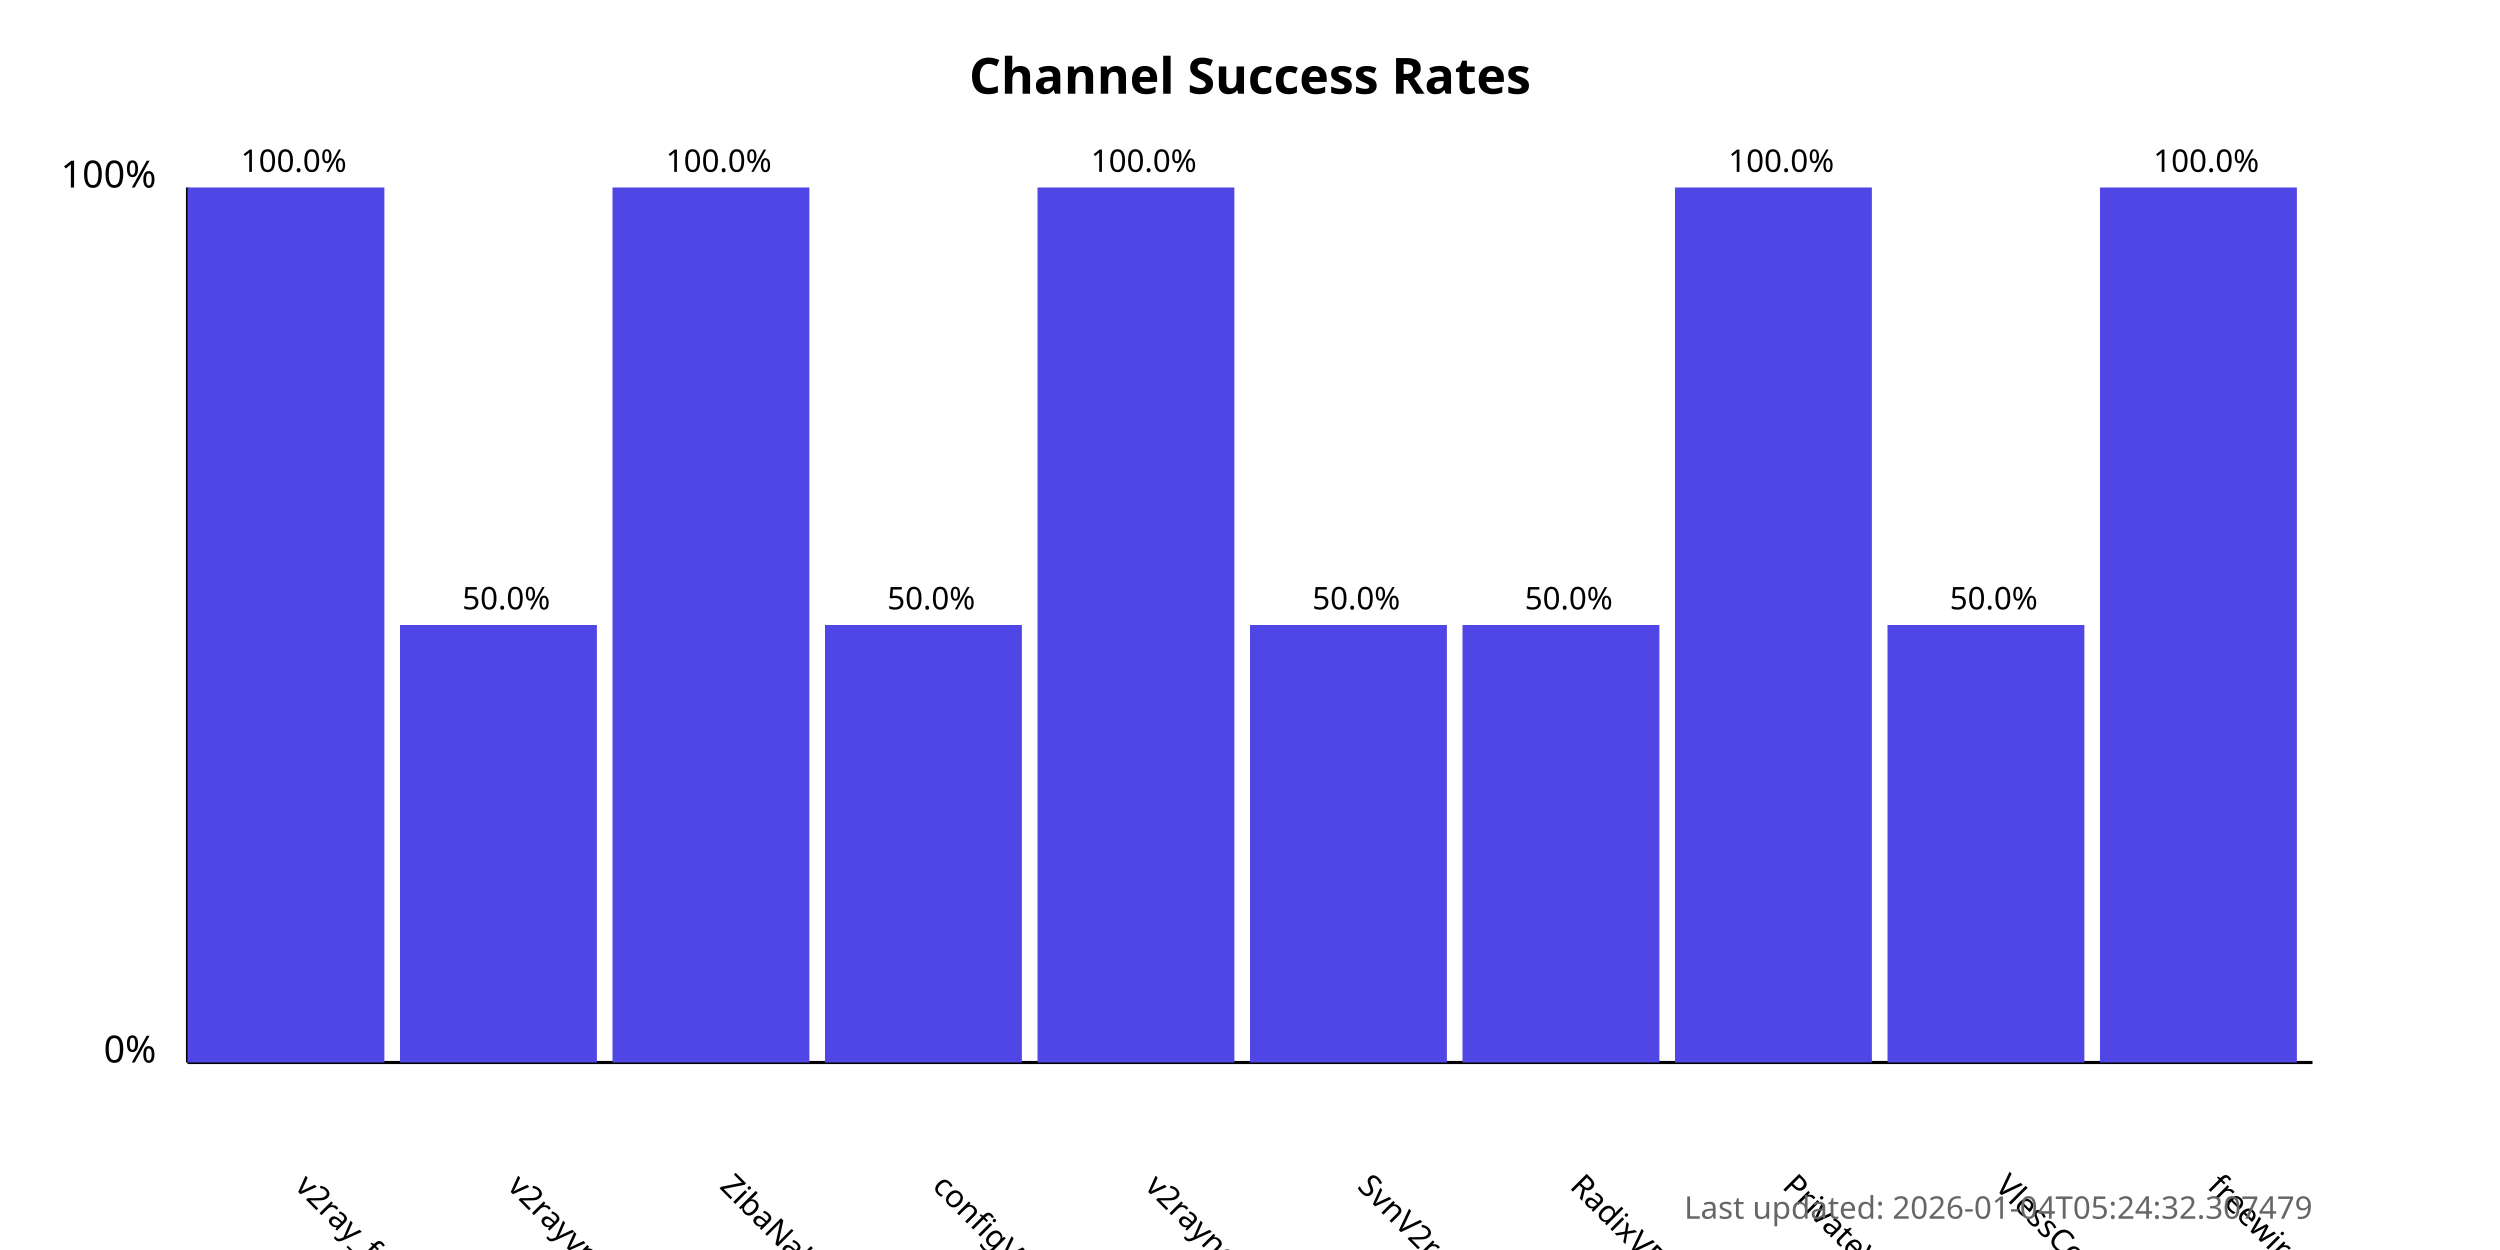
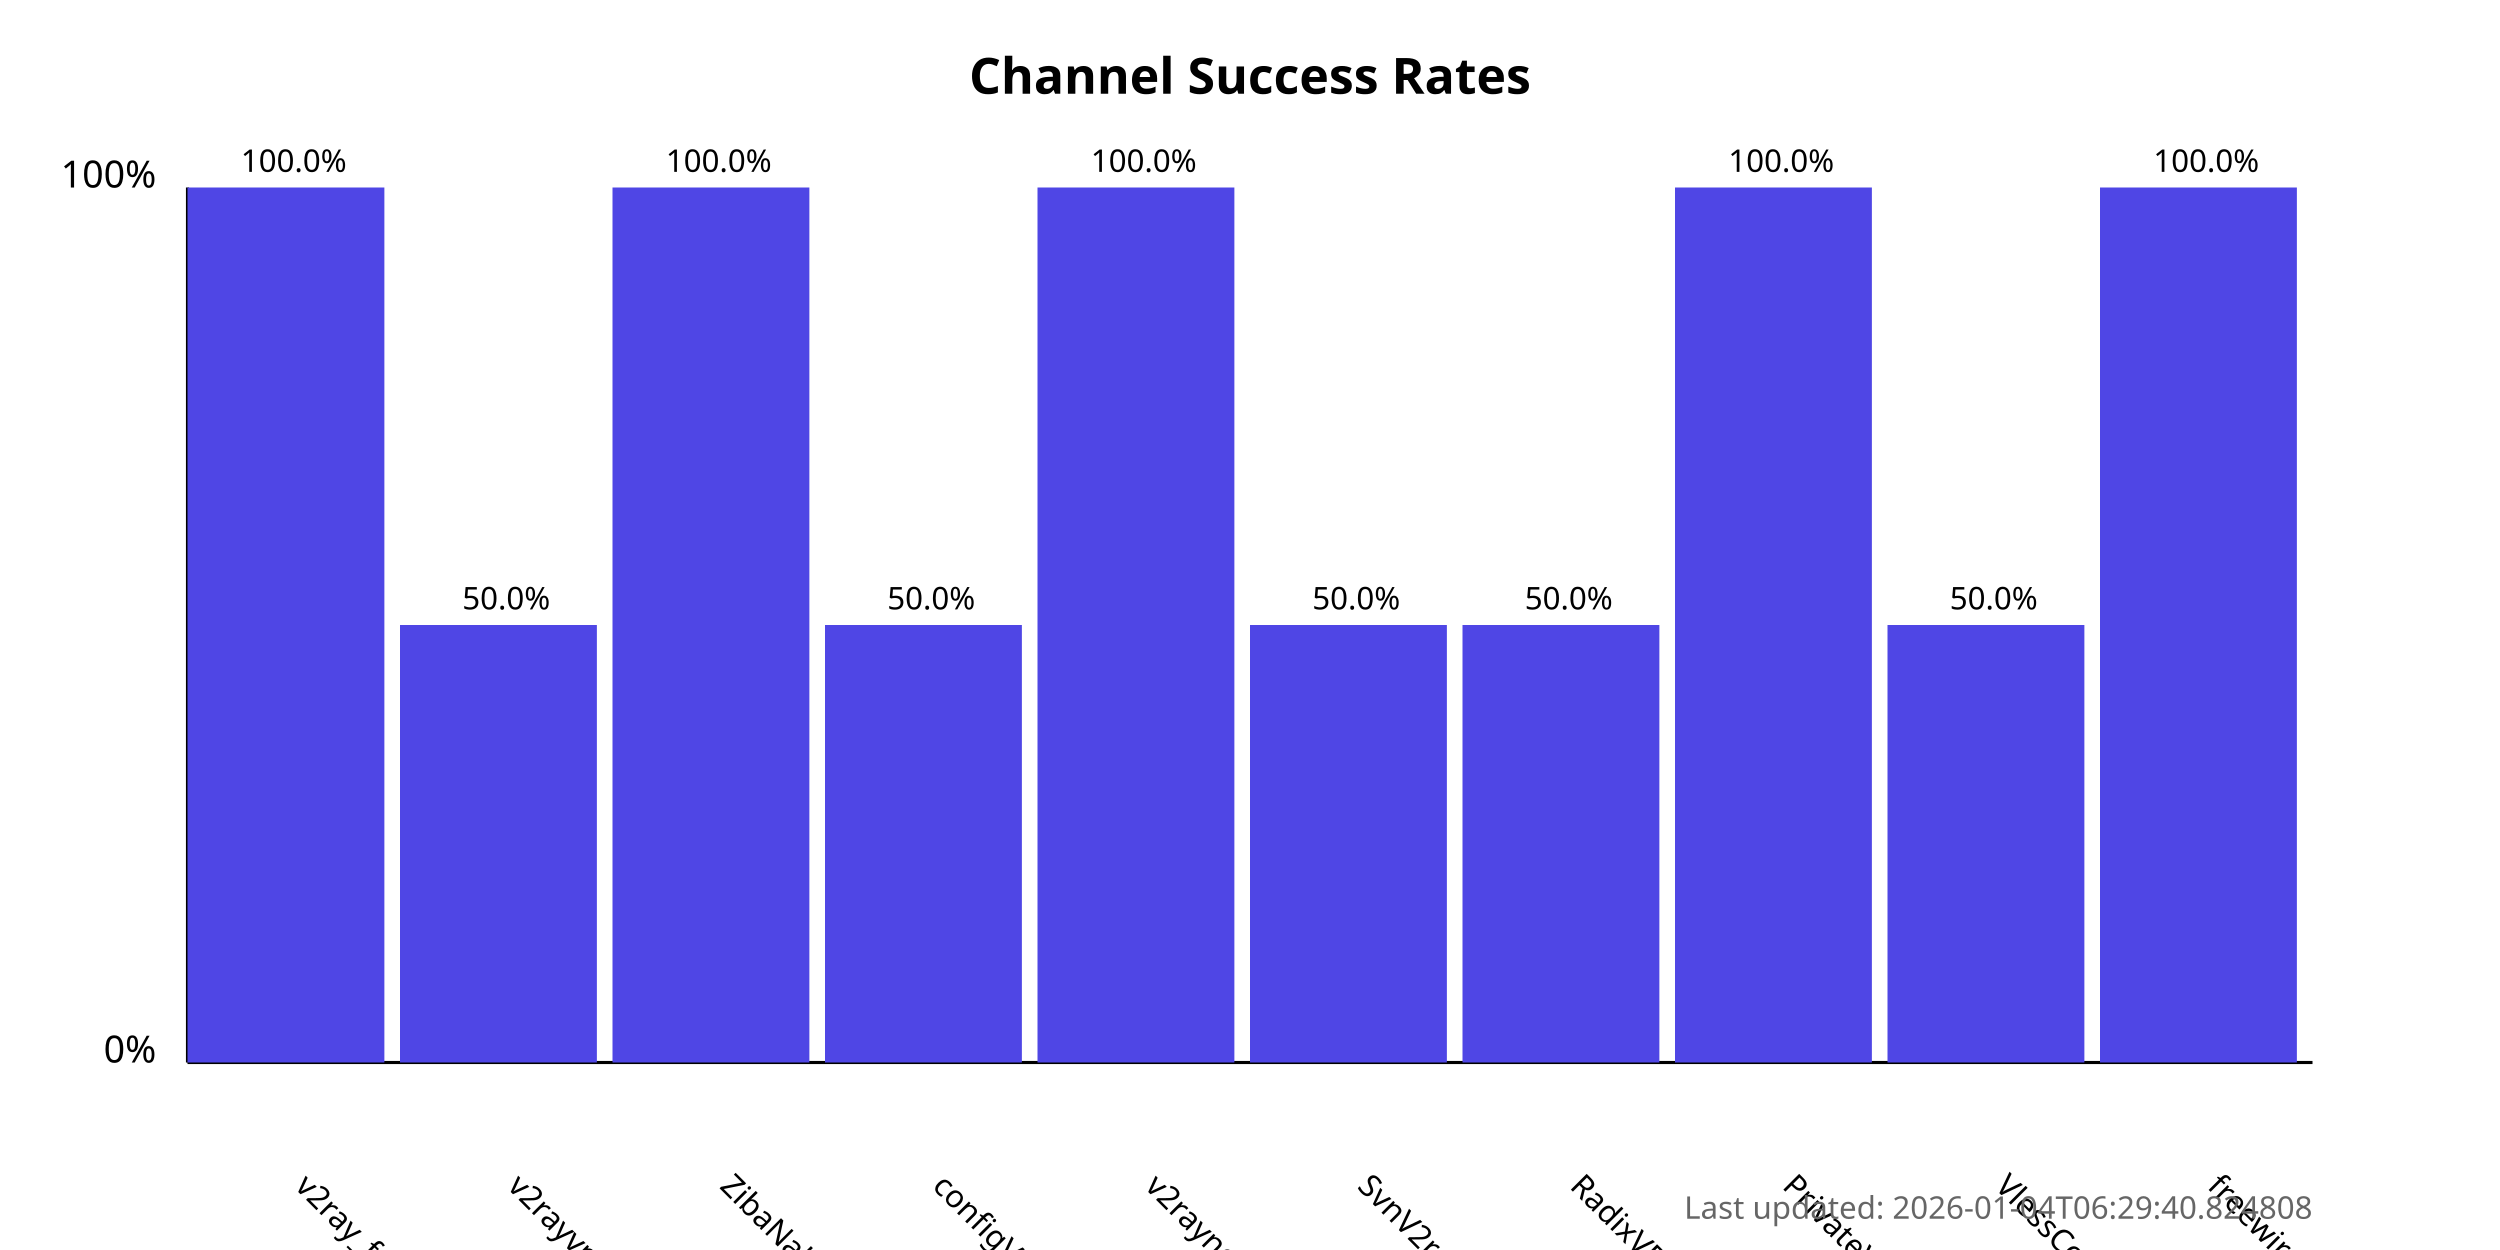
<svg xmlns="http://www.w3.org/2000/svg" width="800" height="400">
  <style>
            .chart-title { font: bold 16px sans-serif; }
            .axis-label { font: 12px sans-serif; }
            .tick-label { font: 10px sans-serif; }
            .bar { fill: #4f46e5; }
            .bar:hover { fill: #6366f1; }
            .timestamp { font: 10px sans-serif; fill: #666; }
        </style>
  <text x="400.0" y="30" text-anchor="middle" class="chart-title">
            Channel Success Rates
        </text>
  <line x1="60" y1="340" x2="60" y2="60" stroke="black" stroke-width="1" />
  <line x1="60" y1="340" x2="740" y2="340" stroke="black" stroke-width="1" />
  <text x="50" y="340" text-anchor="end" class="axis-label">0%</text>
  <text x="50" y="60" text-anchor="end" class="axis-label">100%</text>
  <g>
    <rect x="60" y="60.0" width="63.0" height="280.0" class="bar" />
    <text x="94.0" y="380" transform="rotate(45, 94.0, 380)" text-anchor="start" class="tick-label">
                v2ray_free_conf
            </text>
    <text x="94.0" y="55.0" text-anchor="middle" class="tick-label">
                100.0%
            </text>
  </g>
  <g>
    <rect x="128.0" y="200.0" width="63.0" height="140.0" class="bar" />
    <text x="162.0" y="380" transform="rotate(45, 162.0, 380)" text-anchor="start" class="tick-label">
                v2rayvpno
            </text>
    <text x="162.0" y="195.0" text-anchor="middle" class="tick-label">
                50.0%
            </text>
  </g>
  <g>
    <rect x="196.0" y="60.0" width="63.0" height="280.0" class="bar" />
    <text x="230.0" y="380" transform="rotate(45, 230.0, 380)" text-anchor="start" class="tick-label">
                ZibaNabz
            </text>
    <text x="230.0" y="55.0" text-anchor="middle" class="tick-label">
                100.0%
            </text>
  </g>
  <g>
    <rect x="264.0" y="200.0" width="63.0" height="140.0" class="bar" />
    <text x="298.0" y="380" transform="rotate(45, 298.0, 380)" text-anchor="start" class="tick-label">
                configV2rayForFree
            </text>
    <text x="298.0" y="195.0" text-anchor="middle" class="tick-label">
                50.0%
            </text>
  </g>
  <g>
    <rect x="332.0" y="60.0" width="63.0" height="280.0" class="bar" />
    <text x="366.0" y="380" transform="rotate(45, 366.0, 380)" text-anchor="start" class="tick-label">
                v2rayngvpn
            </text>
    <text x="366.0" y="55.0" text-anchor="middle" class="tick-label">
                100.0%
            </text>
  </g>
  <g>
    <rect x="400.0" y="200.0" width="63.0" height="140.0" class="bar" />
    <text x="434.0" y="380" transform="rotate(45, 434.0, 380)" text-anchor="start" class="tick-label">
                SvnV2ray
            </text>
    <text x="434.0" y="195.0" text-anchor="middle" class="tick-label">
                50.0%
            </text>
  </g>
  <g>
    <rect x="468.0" y="200.0" width="63.0" height="140.0" class="bar" />
    <text x="502.0" y="380" transform="rotate(45, 502.0, 380)" text-anchor="start" class="tick-label">
                RadixVPN
            </text>
    <text x="502.0" y="195.0" text-anchor="middle" class="tick-label">
                50.0%
            </text>
  </g>
  <g>
    <rect x="536.0" y="60.0" width="63.0" height="280.0" class="bar" />
    <text x="570.0" y="380" transform="rotate(45, 570.0, 380)" text-anchor="start" class="tick-label">
                PrivateVPNs
            </text>
    <text x="570.0" y="55.0" text-anchor="middle" class="tick-label">
                100.0%
            </text>
  </g>
  <g>
    <rect x="604.0" y="200.0" width="63.0" height="140.0" class="bar" />
    <text x="638.0" y="380" transform="rotate(45, 638.0, 380)" text-anchor="start" class="tick-label">
                VlessConfig
            </text>
    <text x="638.0" y="195.0" text-anchor="middle" class="tick-label">
                50.0%
            </text>
  </g>
  <g>
    <rect x="672.0" y="60.0" width="63.0" height="280.0" class="bar" />
    <text x="706.0" y="380" transform="rotate(45, 706.0, 380)" text-anchor="start" class="tick-label">
                freewireguard
            </text>
    <text x="706.0" y="55.0" text-anchor="middle" class="tick-label">
                100.0%
            </text>
  </g>
  <text x="740" y="390" text-anchor="end" class="timestamp">
-             Last updated: 2026-01-04T05:24:32.307479
+             Last updated: 2026-01-04T06:29:40.824808
        </text>
</svg>
